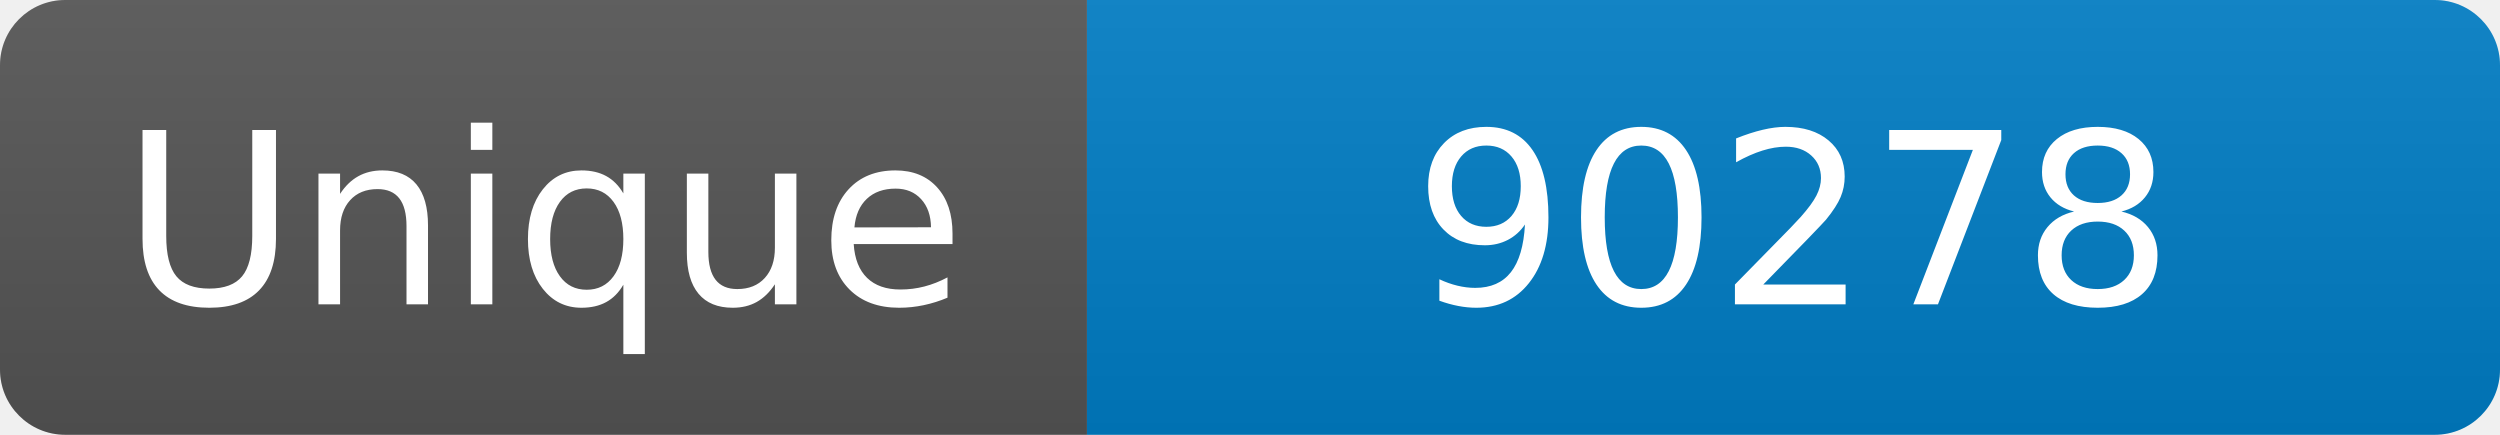
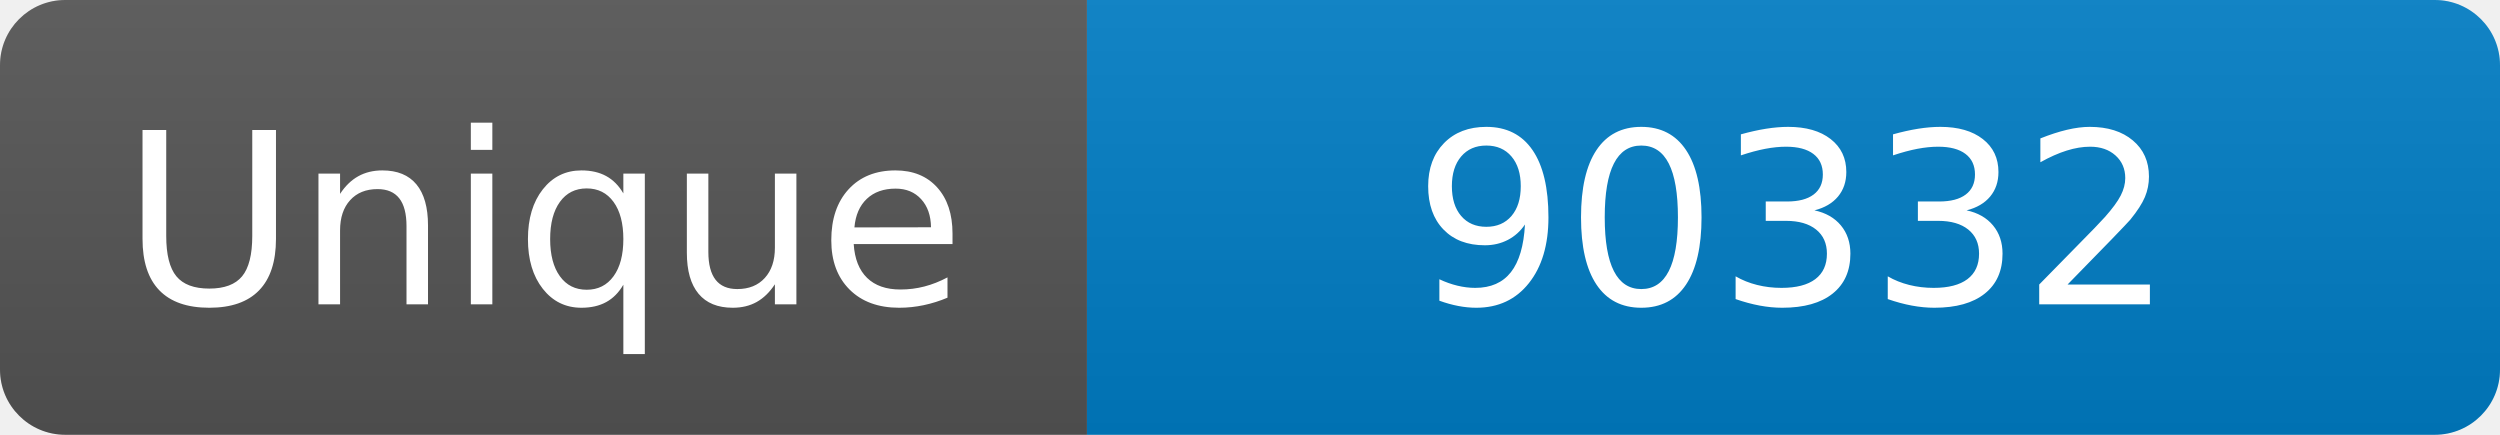
<svg xmlns="http://www.w3.org/2000/svg" width="115" height="20" role="img" aria-label="Maintained?: yes">
  <linearGradient id="s" x2="0" y2="100%">
    <stop offset="0" stop-color="#bbb" stop-opacity=".1" />
    <stop offset="1" stop-opacity=".1" />
  </linearGradient>
  <clipPath id="r">
    <rect width="115" height="20" rx="3" fill="#fff" />
  </clipPath>
  <g clip-path="url(#r)">
    <rect width="50" height="20" fill="#555" />
    <rect x="50" width="160" height="20" fill="#007ec6" />
    <rect width="115" height="20" fill="url(#s)" />
  </g>
  <g fill="#fff" text-anchor="middle" font-family="Verdana,Geneva,DejaVu Sans,sans-serif" font-size="110">
    <text x="250" y="140" transform="scale(.1)" fill="#fff">Unique</text>
-     <text x="825" y="140" transform="scale(.1)" fill="#fff">90278</text>
+     <text x="825" y="140" transform="scale(.1)" fill="#fff">90332</text>
  </g>
</svg>
